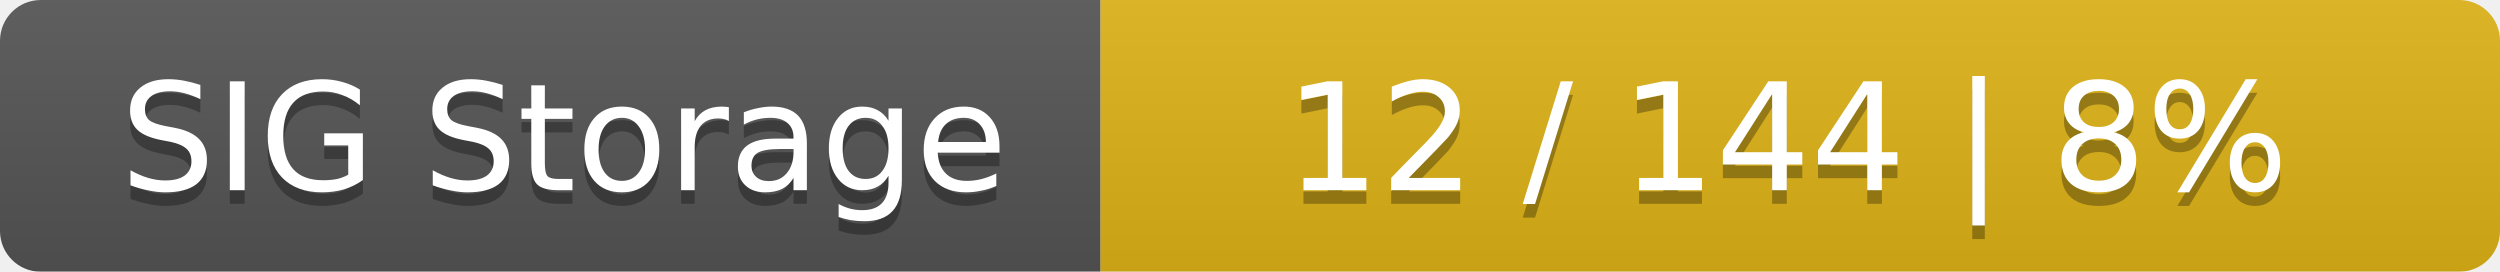
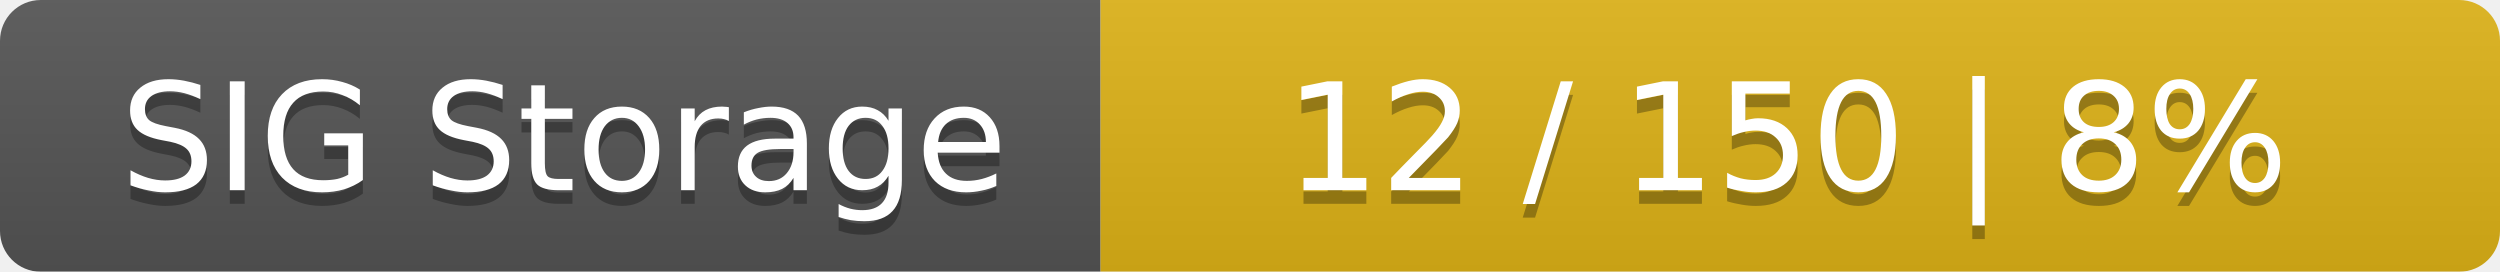
<svg xmlns="http://www.w3.org/2000/svg" width="184" height="20">
  <linearGradient id="smooth" x2="0" y2="100%">
    <stop offset="0" stop-color="#bbb" stop-opacity=".1" />
    <stop offset="1" stop-opacity=".1" />
  </linearGradient>
  <mask id="round">
    <rect width="184" height="20" rx="3" fill="#fff" />
  </mask>
  <g mask="url(#round)">
    <rect width="81" height="20" fill="#555" />
    <rect x="81" width="103" height="20" fill="#dfb317" />
    <rect width="184" height="20" fill="url(#smooth)" />
  </g>
  <g fill="#fff" text-anchor="middle" font-family="DejaVu Sans,Verdana,Geneva,sans-serif" font-size="11">
    <text x="41.5" y="15" fill="#010101" fill-opacity=".3">SIG Storage</text>
    <text x="41.5" y="14">SIG Storage</text>
-     <text x="131.5" y="15" fill="#010101" fill-opacity=".3">12 / 144    |    8%</text>
-     <text x="131.5" y="14">12 / 144    |    8%</text>
+     <text x="131.5" y="15" fill="#010101" fill-opacity=".3">12 / 150    |    8%</text>
+     <text x="131.5" y="14">12 / 150    |    8%</text>
  </g>
</svg>
